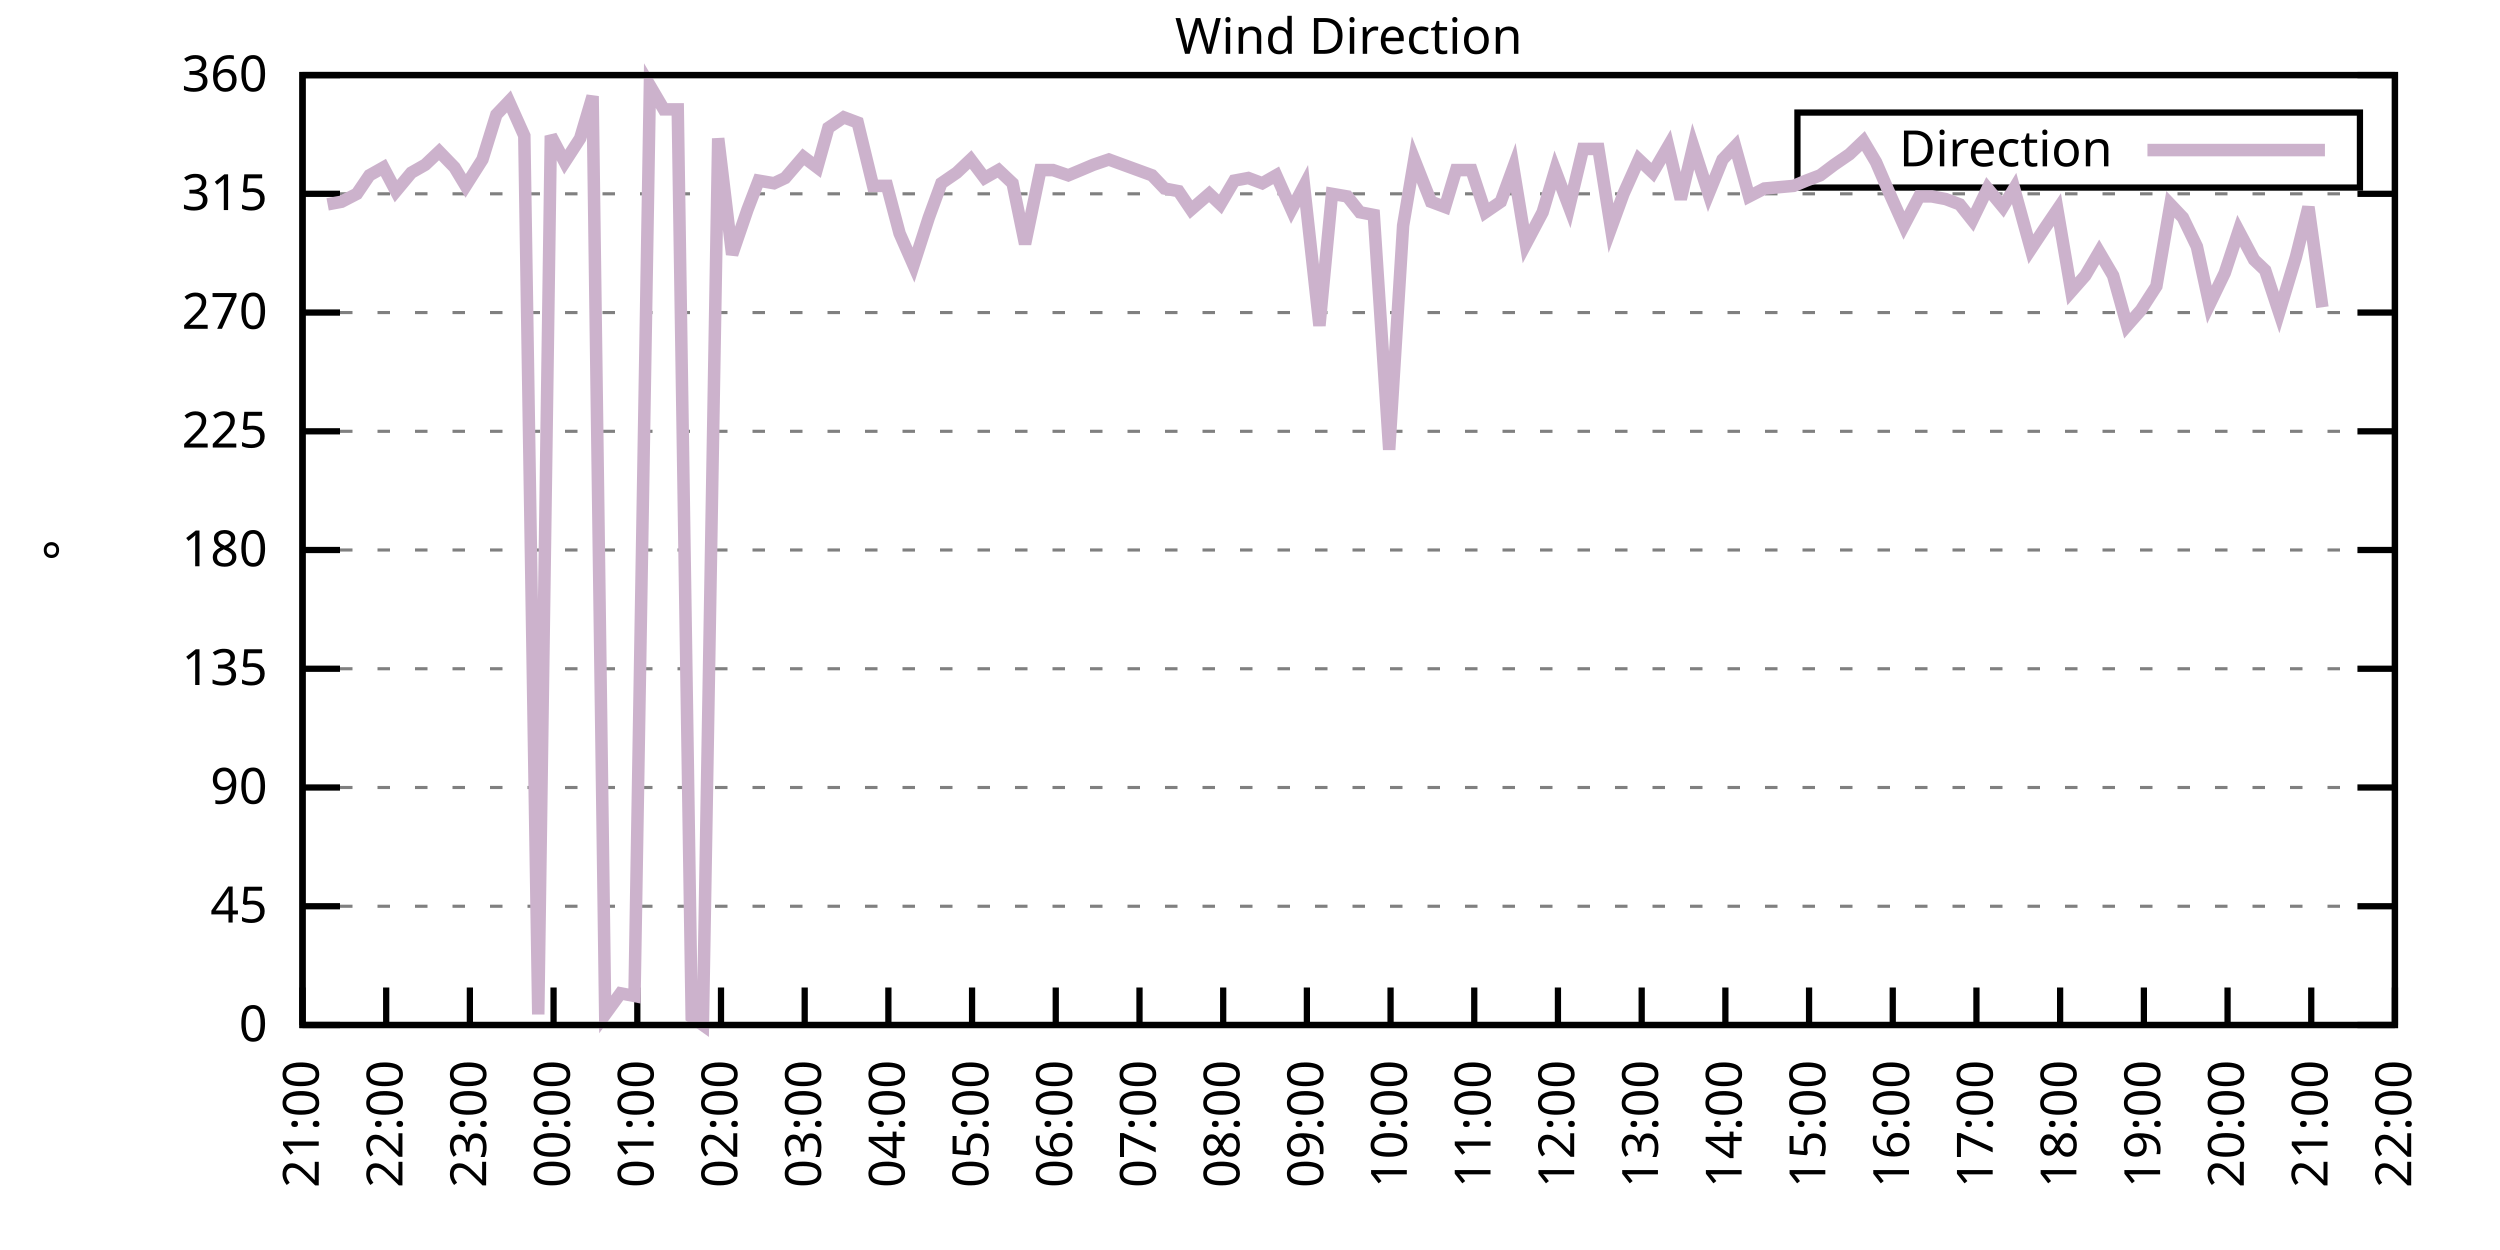
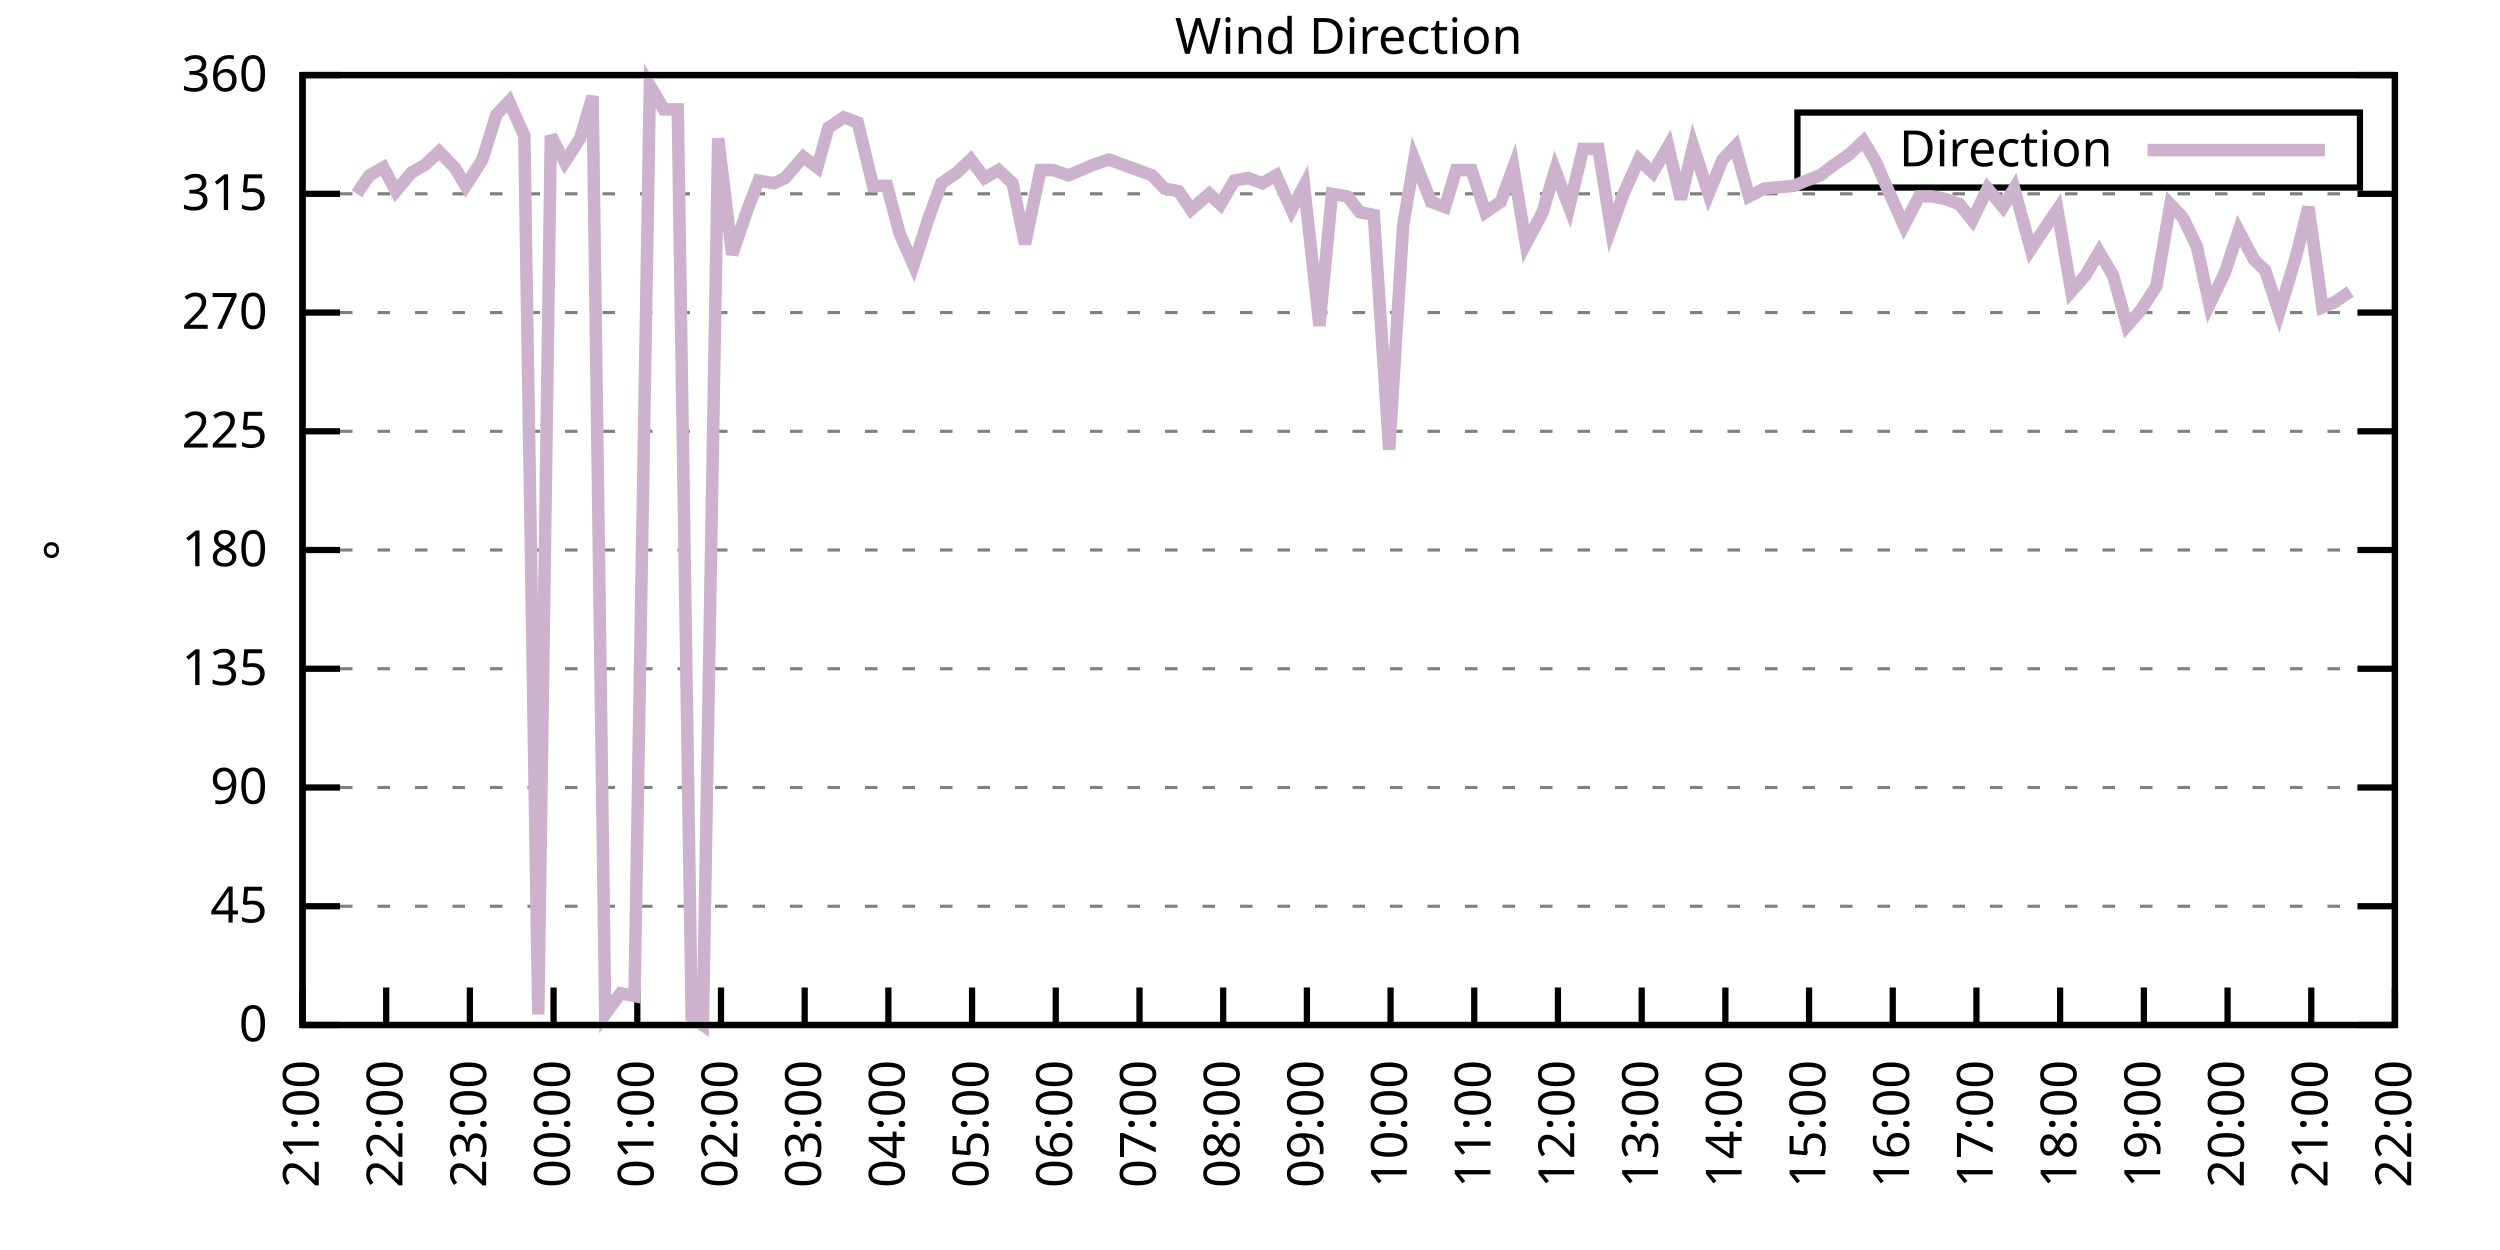
<svg xmlns="http://www.w3.org/2000/svg" xmlns:xlink="http://www.w3.org/1999/xlink" width="400" height="200" viewBox="0 0 400 200">
  <g id="gnuplot_canvas">
    <rect x="0" y="0" width="400" height="200" fill="none" />
    <defs>
      <circle id="gpDot" r="0.5" stroke-width="0.5" stroke="currentColor" />
      <path id="gpPt0" stroke-width="0.333" stroke="currentColor" d="M-1,0 h2 M0,-1 v2" />
      <path id="gpPt1" stroke-width="0.333" stroke="currentColor" d="M-1,-1 L1,1 M1,-1 L-1,1" />
      <path id="gpPt2" stroke-width="0.333" stroke="currentColor" d="M-1,0 L1,0 M0,-1 L0,1 M-1,-1 L1,1 M-1,1 L1,-1" />
      <rect id="gpPt3" stroke-width="0.333" stroke="currentColor" x="-1" y="-1" width="2" height="2" />
      <rect id="gpPt4" stroke-width="0.333" stroke="currentColor" fill="currentColor" x="-1" y="-1" width="2" height="2" />
      <circle id="gpPt5" stroke-width="0.333" stroke="currentColor" cx="0" cy="0" r="1" />
      <use xlink:href="#gpPt5" id="gpPt6" fill="currentColor" stroke="none" />
      <path id="gpPt7" stroke-width="0.333" stroke="currentColor" d="M0,-1.33 L-1.33,0.67 L1.33,0.67 z" />
      <use xlink:href="#gpPt7" id="gpPt8" fill="currentColor" stroke="none" />
      <use xlink:href="#gpPt7" id="gpPt9" stroke="currentColor" transform="rotate(180)" />
      <use xlink:href="#gpPt9" id="gpPt10" fill="currentColor" stroke="none" />
      <use xlink:href="#gpPt3" id="gpPt11" stroke="currentColor" transform="rotate(45)" />
      <use xlink:href="#gpPt11" id="gpPt12" fill="currentColor" stroke="none" />
      <path id="gpPt13" stroke-width="0.333" stroke="currentColor" d="M0,1.330 L1.265,0.411 L0.782,-1.067 L-0.782,-1.076 L-1.265,0.411 z" />
      <use xlink:href="#gpPt13" id="gpPt14" fill="currentColor" stroke="none" />
      <filter id="textbox" filterUnits="objectBoundingBox" x="0" y="0" height="1" width="1">
        <feFlood flood-color="white" flood-opacity="1" result="bgnd" />
        <feComposite in="SourceGraphic" in2="bgnd" operator="atop" />
      </filter>
      <filter id="greybox" filterUnits="objectBoundingBox" x="0" y="0" height="1" width="1">
        <feFlood flood-color="lightgrey" flood-opacity="1" result="grey" />
        <feComposite in="SourceGraphic" in2="grey" operator="atop" />
      </filter>
    </defs>
    <g fill="none" color="white" stroke="currentColor" stroke-width="1.00" stroke-linecap="butt" stroke-linejoin="miter">
</g>
    <g fill="none" color="black" stroke="currentColor" stroke-width="1.00" stroke-linecap="butt" stroke-linejoin="miter">
      <g stroke="none" shape-rendering="crispEdges">
        <polygon fill="rgb(255, 255, 255)" points="48.40,164.00 383.18,164.00 383.18,12.02 48.40,12.02 " />
      </g>
    </g>
    <g fill="none" color="black" stroke="currentColor" stroke-width="1.00" stroke-linecap="butt" stroke-linejoin="miter">
</g>
    <g fill="none" color="black" stroke="black" stroke-width="0.50" stroke-linecap="butt" stroke-linejoin="miter">
</g>
    <g fill="none" color="gray" stroke="currentColor" stroke-width="0.50" stroke-linecap="butt" stroke-linejoin="miter">
      <path stroke="gray" stroke-dasharray="2,4" class="gridline" d="M48.40,164.00 L383.19,164.00  " />
    </g>
    <g fill="none" color="gray" stroke="gray" stroke-width="1.00" stroke-linecap="butt" stroke-linejoin="miter">
</g>
    <g fill="none" color="black" stroke="currentColor" stroke-width="1.00" stroke-linecap="butt" stroke-linejoin="miter">
      <path stroke="black" d="M48.40,164.00 L54.40,164.00 M383.19,164.00 L377.19,164.00  " />
      <g transform="translate(42.80,166.60)" stroke="none" fill="black" font-family="Sans" font-size="8.00" text-anchor="end">
        <text>
          <tspan font-family="Sans"> 0</tspan>
        </text>
      </g>
    </g>
    <g fill="none" color="black" stroke="currentColor" stroke-width="1.00" stroke-linecap="butt" stroke-linejoin="miter">
</g>
    <g fill="none" color="black" stroke="black" stroke-width="0.50" stroke-linecap="butt" stroke-linejoin="miter">
</g>
    <g fill="none" color="gray" stroke="currentColor" stroke-width="0.50" stroke-linecap="butt" stroke-linejoin="miter">
      <path stroke="gray" stroke-dasharray="2,4" class="gridline" d="M48.40,145.00 L383.19,145.00  " />
    </g>
    <g fill="none" color="gray" stroke="gray" stroke-width="1.00" stroke-linecap="butt" stroke-linejoin="miter">
</g>
    <g fill="none" color="black" stroke="currentColor" stroke-width="1.00" stroke-linecap="butt" stroke-linejoin="miter">
      <path stroke="black" d="M48.40,145.00 L54.40,145.00 M383.19,145.00 L377.19,145.00  " />
      <g transform="translate(42.80,147.60)" stroke="none" fill="black" font-family="Sans" font-size="8.00" text-anchor="end">
        <text>
          <tspan font-family="Sans"> 45</tspan>
        </text>
      </g>
    </g>
    <g fill="none" color="black" stroke="currentColor" stroke-width="1.00" stroke-linecap="butt" stroke-linejoin="miter">
</g>
    <g fill="none" color="black" stroke="black" stroke-width="0.50" stroke-linecap="butt" stroke-linejoin="miter">
</g>
    <g fill="none" color="gray" stroke="currentColor" stroke-width="0.50" stroke-linecap="butt" stroke-linejoin="miter">
      <path stroke="gray" stroke-dasharray="2,4" class="gridline" d="M48.40,126.00 L383.19,126.00  " />
    </g>
    <g fill="none" color="gray" stroke="gray" stroke-width="1.00" stroke-linecap="butt" stroke-linejoin="miter">
</g>
    <g fill="none" color="black" stroke="currentColor" stroke-width="1.00" stroke-linecap="butt" stroke-linejoin="miter">
      <path stroke="black" d="M48.40,126.00 L54.40,126.00 M383.19,126.00 L377.19,126.00  " />
      <g transform="translate(42.80,128.60)" stroke="none" fill="black" font-family="Sans" font-size="8.00" text-anchor="end">
        <text>
          <tspan font-family="Sans"> 90</tspan>
        </text>
      </g>
    </g>
    <g fill="none" color="black" stroke="currentColor" stroke-width="1.00" stroke-linecap="butt" stroke-linejoin="miter">
</g>
    <g fill="none" color="black" stroke="black" stroke-width="0.50" stroke-linecap="butt" stroke-linejoin="miter">
</g>
    <g fill="none" color="gray" stroke="currentColor" stroke-width="0.50" stroke-linecap="butt" stroke-linejoin="miter">
      <path stroke="gray" stroke-dasharray="2,4" class="gridline" d="M48.40,107.00 L383.19,107.00  " />
    </g>
    <g fill="none" color="gray" stroke="gray" stroke-width="1.00" stroke-linecap="butt" stroke-linejoin="miter">
</g>
    <g fill="none" color="black" stroke="currentColor" stroke-width="1.00" stroke-linecap="butt" stroke-linejoin="miter">
      <path stroke="black" d="M48.40,107.00 L54.40,107.00 M383.19,107.00 L377.19,107.00  " />
      <g transform="translate(42.80,109.60)" stroke="none" fill="black" font-family="Sans" font-size="8.00" text-anchor="end">
        <text>
          <tspan font-family="Sans"> 135</tspan>
        </text>
      </g>
    </g>
    <g fill="none" color="black" stroke="currentColor" stroke-width="1.00" stroke-linecap="butt" stroke-linejoin="miter">
</g>
    <g fill="none" color="black" stroke="black" stroke-width="0.50" stroke-linecap="butt" stroke-linejoin="miter">
</g>
    <g fill="none" color="gray" stroke="currentColor" stroke-width="0.50" stroke-linecap="butt" stroke-linejoin="miter">
      <path stroke="gray" stroke-dasharray="2,4" class="gridline" d="M48.40,88.00 L383.19,88.00  " />
    </g>
    <g fill="none" color="gray" stroke="gray" stroke-width="1.00" stroke-linecap="butt" stroke-linejoin="miter">
</g>
    <g fill="none" color="black" stroke="currentColor" stroke-width="1.00" stroke-linecap="butt" stroke-linejoin="miter">
      <path stroke="black" d="M48.40,88.00 L54.40,88.00 M383.19,88.00 L377.19,88.00  " />
      <g transform="translate(42.80,90.60)" stroke="none" fill="black" font-family="Sans" font-size="8.00" text-anchor="end">
        <text>
          <tspan font-family="Sans"> 180</tspan>
        </text>
      </g>
    </g>
    <g fill="none" color="black" stroke="currentColor" stroke-width="1.00" stroke-linecap="butt" stroke-linejoin="miter">
</g>
    <g fill="none" color="black" stroke="black" stroke-width="0.50" stroke-linecap="butt" stroke-linejoin="miter">
</g>
    <g fill="none" color="gray" stroke="currentColor" stroke-width="0.50" stroke-linecap="butt" stroke-linejoin="miter">
      <path stroke="gray" stroke-dasharray="2,4" class="gridline" d="M48.40,69.01 L383.19,69.01  " />
    </g>
    <g fill="none" color="gray" stroke="gray" stroke-width="1.00" stroke-linecap="butt" stroke-linejoin="miter">
</g>
    <g fill="none" color="black" stroke="currentColor" stroke-width="1.00" stroke-linecap="butt" stroke-linejoin="miter">
      <path stroke="black" d="M48.40,69.01 L54.40,69.01 M383.19,69.01 L377.19,69.01  " />
      <g transform="translate(42.80,71.61)" stroke="none" fill="black" font-family="Sans" font-size="8.00" text-anchor="end">
        <text>
          <tspan font-family="Sans"> 225</tspan>
        </text>
      </g>
    </g>
    <g fill="none" color="black" stroke="currentColor" stroke-width="1.00" stroke-linecap="butt" stroke-linejoin="miter">
</g>
    <g fill="none" color="black" stroke="black" stroke-width="0.50" stroke-linecap="butt" stroke-linejoin="miter">
</g>
    <g fill="none" color="gray" stroke="currentColor" stroke-width="0.50" stroke-linecap="butt" stroke-linejoin="miter">
      <path stroke="gray" stroke-dasharray="2,4" class="gridline" d="M48.40,50.01 L383.19,50.01  " />
    </g>
    <g fill="none" color="gray" stroke="gray" stroke-width="1.00" stroke-linecap="butt" stroke-linejoin="miter">
</g>
    <g fill="none" color="black" stroke="currentColor" stroke-width="1.00" stroke-linecap="butt" stroke-linejoin="miter">
      <path stroke="black" d="M48.40,50.01 L54.40,50.01 M383.19,50.01 L377.19,50.01  " />
      <g transform="translate(42.80,52.61)" stroke="none" fill="black" font-family="Sans" font-size="8.00" text-anchor="end">
        <text>
          <tspan font-family="Sans"> 270</tspan>
        </text>
      </g>
    </g>
    <g fill="none" color="black" stroke="currentColor" stroke-width="1.00" stroke-linecap="butt" stroke-linejoin="miter">
</g>
    <g fill="none" color="black" stroke="black" stroke-width="0.50" stroke-linecap="butt" stroke-linejoin="miter">
</g>
    <g fill="none" color="gray" stroke="currentColor" stroke-width="0.50" stroke-linecap="butt" stroke-linejoin="miter">
      <path stroke="gray" stroke-dasharray="2,4" class="gridline" d="M48.40,31.01 L383.19,31.01  " />
    </g>
    <g fill="none" color="gray" stroke="gray" stroke-width="1.00" stroke-linecap="butt" stroke-linejoin="miter">
</g>
    <g fill="none" color="black" stroke="currentColor" stroke-width="1.00" stroke-linecap="butt" stroke-linejoin="miter">
      <path stroke="black" d="M48.40,31.01 L54.40,31.01 M383.19,31.01 L377.19,31.01  " />
      <g transform="translate(42.80,33.61)" stroke="none" fill="black" font-family="Sans" font-size="8.00" text-anchor="end">
        <text>
          <tspan font-family="Sans"> 315</tspan>
        </text>
      </g>
    </g>
    <g fill="none" color="black" stroke="currentColor" stroke-width="1.00" stroke-linecap="butt" stroke-linejoin="miter">
</g>
    <g fill="none" color="black" stroke="black" stroke-width="0.50" stroke-linecap="butt" stroke-linejoin="miter">
</g>
    <g fill="none" color="gray" stroke="currentColor" stroke-width="0.50" stroke-linecap="butt" stroke-linejoin="miter">
      <path stroke="gray" stroke-dasharray="2,4" class="gridline" d="M48.40,12.01 L383.19,12.01  " />
    </g>
    <g fill="none" color="gray" stroke="gray" stroke-width="1.00" stroke-linecap="butt" stroke-linejoin="miter">
</g>
    <g fill="none" color="black" stroke="currentColor" stroke-width="1.00" stroke-linecap="butt" stroke-linejoin="miter">
      <path stroke="black" d="M48.40,12.01 L54.40,12.01 M383.19,12.01 L377.19,12.01  " />
      <g transform="translate(42.80,14.61)" stroke="none" fill="black" font-family="Sans" font-size="8.00" text-anchor="end">
        <text>
          <tspan font-family="Sans"> 360</tspan>
        </text>
      </g>
    </g>
    <g fill="none" color="black" stroke="currentColor" stroke-width="1.00" stroke-linecap="butt" stroke-linejoin="miter">
      <path stroke="black" d="M48.40,164.00 L48.40,158.00  " />
      <g transform="translate(51.00,169.60) rotate(270.00)" stroke="none" fill="black" font-family="Sans" font-size="8.00" text-anchor="end">
        <text>
          <tspan font-family="Sans">21:00</tspan>
        </text>
      </g>
    </g>
    <g fill="none" color="black" stroke="currentColor" stroke-width="1.00" stroke-linecap="butt" stroke-linejoin="miter">
      <path stroke="black" d="M61.79,164.00 L61.79,158.00  " />
      <g transform="translate(64.39,169.60) rotate(270.00)" stroke="none" fill="black" font-family="Sans" font-size="8.00" text-anchor="end">
        <text>
          <tspan font-family="Sans">22:00</tspan>
        </text>
      </g>
    </g>
    <g fill="none" color="black" stroke="currentColor" stroke-width="1.00" stroke-linecap="butt" stroke-linejoin="miter">
      <path stroke="black" d="M75.18,164.00 L75.18,158.00  " />
      <g transform="translate(77.78,169.60) rotate(270.00)" stroke="none" fill="black" font-family="Sans" font-size="8.00" text-anchor="end">
        <text>
          <tspan font-family="Sans">23:00</tspan>
        </text>
      </g>
    </g>
    <g fill="none" color="black" stroke="currentColor" stroke-width="1.00" stroke-linecap="butt" stroke-linejoin="miter">
      <path stroke="black" d="M88.57,164.00 L88.57,158.00  " />
      <g transform="translate(91.17,169.60) rotate(270.00)" stroke="none" fill="black" font-family="Sans" font-size="8.00" text-anchor="end">
        <text>
          <tspan font-family="Sans">00:00</tspan>
        </text>
      </g>
    </g>
    <g fill="none" color="black" stroke="currentColor" stroke-width="1.00" stroke-linecap="butt" stroke-linejoin="miter">
      <path stroke="black" d="M101.97,164.00 L101.97,158.00  " />
      <g transform="translate(104.57,169.60) rotate(270.00)" stroke="none" fill="black" font-family="Sans" font-size="8.00" text-anchor="end">
        <text>
          <tspan font-family="Sans">01:00</tspan>
        </text>
      </g>
    </g>
    <g fill="none" color="black" stroke="currentColor" stroke-width="1.00" stroke-linecap="butt" stroke-linejoin="miter">
      <path stroke="black" d="M115.36,164.00 L115.36,158.00  " />
      <g transform="translate(117.96,169.60) rotate(270.00)" stroke="none" fill="black" font-family="Sans" font-size="8.00" text-anchor="end">
        <text>
          <tspan font-family="Sans">02:00</tspan>
        </text>
      </g>
    </g>
    <g fill="none" color="black" stroke="currentColor" stroke-width="1.00" stroke-linecap="butt" stroke-linejoin="miter">
      <path stroke="black" d="M128.75,164.00 L128.75,158.00  " />
      <g transform="translate(131.35,169.60) rotate(270.00)" stroke="none" fill="black" font-family="Sans" font-size="8.00" text-anchor="end">
        <text>
          <tspan font-family="Sans">03:00</tspan>
        </text>
      </g>
    </g>
    <g fill="none" color="black" stroke="currentColor" stroke-width="1.00" stroke-linecap="butt" stroke-linejoin="miter">
      <path stroke="black" d="M142.14,164.00 L142.14,158.00  " />
      <g transform="translate(144.74,169.60) rotate(270.00)" stroke="none" fill="black" font-family="Sans" font-size="8.00" text-anchor="end">
        <text>
          <tspan font-family="Sans">04:00</tspan>
        </text>
      </g>
    </g>
    <g fill="none" color="black" stroke="currentColor" stroke-width="1.00" stroke-linecap="butt" stroke-linejoin="miter">
      <path stroke="black" d="M155.53,164.00 L155.53,158.00  " />
      <g transform="translate(158.13,169.60) rotate(270.00)" stroke="none" fill="black" font-family="Sans" font-size="8.00" text-anchor="end">
        <text>
          <tspan font-family="Sans">05:00</tspan>
        </text>
      </g>
    </g>
    <g fill="none" color="black" stroke="currentColor" stroke-width="1.00" stroke-linecap="butt" stroke-linejoin="miter">
      <path stroke="black" d="M168.92,164.00 L168.92,158.00  " />
      <g transform="translate(171.52,169.60) rotate(270.00)" stroke="none" fill="black" font-family="Sans" font-size="8.00" text-anchor="end">
        <text>
          <tspan font-family="Sans">06:00</tspan>
        </text>
      </g>
    </g>
    <g fill="none" color="black" stroke="currentColor" stroke-width="1.00" stroke-linecap="butt" stroke-linejoin="miter">
      <path stroke="black" d="M182.32,164.00 L182.32,158.00  " />
      <g transform="translate(184.92,169.60) rotate(270.00)" stroke="none" fill="black" font-family="Sans" font-size="8.00" text-anchor="end">
        <text>
          <tspan font-family="Sans">07:00</tspan>
        </text>
      </g>
    </g>
    <g fill="none" color="black" stroke="currentColor" stroke-width="1.00" stroke-linecap="butt" stroke-linejoin="miter">
      <path stroke="black" d="M195.71,164.00 L195.71,158.00  " />
      <g transform="translate(198.31,169.60) rotate(270.00)" stroke="none" fill="black" font-family="Sans" font-size="8.00" text-anchor="end">
        <text>
          <tspan font-family="Sans">08:00</tspan>
        </text>
      </g>
    </g>
    <g fill="none" color="black" stroke="currentColor" stroke-width="1.00" stroke-linecap="butt" stroke-linejoin="miter">
      <path stroke="black" d="M209.10,164.00 L209.10,158.00  " />
      <g transform="translate(211.70,169.60) rotate(270.00)" stroke="none" fill="black" font-family="Sans" font-size="8.00" text-anchor="end">
        <text>
          <tspan font-family="Sans">09:00</tspan>
        </text>
      </g>
    </g>
    <g fill="none" color="black" stroke="currentColor" stroke-width="1.00" stroke-linecap="butt" stroke-linejoin="miter">
      <path stroke="black" d="M222.49,164.00 L222.49,158.00  " />
      <g transform="translate(225.09,169.60) rotate(270.00)" stroke="none" fill="black" font-family="Sans" font-size="8.00" text-anchor="end">
        <text>
          <tspan font-family="Sans">10:00</tspan>
        </text>
      </g>
    </g>
    <g fill="none" color="black" stroke="currentColor" stroke-width="1.00" stroke-linecap="butt" stroke-linejoin="miter">
      <path stroke="black" d="M235.88,164.00 L235.88,158.00  " />
      <g transform="translate(238.48,169.60) rotate(270.00)" stroke="none" fill="black" font-family="Sans" font-size="8.00" text-anchor="end">
        <text>
          <tspan font-family="Sans">11:00</tspan>
        </text>
      </g>
    </g>
    <g fill="none" color="black" stroke="currentColor" stroke-width="1.00" stroke-linecap="butt" stroke-linejoin="miter">
      <path stroke="black" d="M249.27,164.00 L249.27,158.00  " />
      <g transform="translate(251.87,169.60) rotate(270.00)" stroke="none" fill="black" font-family="Sans" font-size="8.00" text-anchor="end">
        <text>
          <tspan font-family="Sans">12:00</tspan>
        </text>
      </g>
    </g>
    <g fill="none" color="black" stroke="currentColor" stroke-width="1.00" stroke-linecap="butt" stroke-linejoin="miter">
      <path stroke="black" d="M262.67,164.00 L262.67,158.00  " />
      <g transform="translate(265.27,169.60) rotate(270.00)" stroke="none" fill="black" font-family="Sans" font-size="8.00" text-anchor="end">
        <text>
          <tspan font-family="Sans">13:00</tspan>
        </text>
      </g>
    </g>
    <g fill="none" color="black" stroke="currentColor" stroke-width="1.00" stroke-linecap="butt" stroke-linejoin="miter">
      <path stroke="black" d="M276.06,164.00 L276.06,158.00  " />
      <g transform="translate(278.66,169.60) rotate(270.00)" stroke="none" fill="black" font-family="Sans" font-size="8.00" text-anchor="end">
        <text>
          <tspan font-family="Sans">14:00</tspan>
        </text>
      </g>
    </g>
    <g fill="none" color="black" stroke="currentColor" stroke-width="1.00" stroke-linecap="butt" stroke-linejoin="miter">
      <path stroke="black" d="M289.45,164.00 L289.45,158.00  " />
      <g transform="translate(292.05,169.60) rotate(270.00)" stroke="none" fill="black" font-family="Sans" font-size="8.00" text-anchor="end">
        <text>
          <tspan font-family="Sans">15:00</tspan>
        </text>
      </g>
    </g>
    <g fill="none" color="black" stroke="currentColor" stroke-width="1.00" stroke-linecap="butt" stroke-linejoin="miter">
      <path stroke="black" d="M302.84,164.00 L302.84,158.00  " />
      <g transform="translate(305.44,169.60) rotate(270.00)" stroke="none" fill="black" font-family="Sans" font-size="8.00" text-anchor="end">
        <text>
          <tspan font-family="Sans">16:00</tspan>
        </text>
      </g>
    </g>
    <g fill="none" color="black" stroke="currentColor" stroke-width="1.00" stroke-linecap="butt" stroke-linejoin="miter">
      <path stroke="black" d="M316.23,164.00 L316.23,158.00  " />
      <g transform="translate(318.83,169.60) rotate(270.00)" stroke="none" fill="black" font-family="Sans" font-size="8.00" text-anchor="end">
        <text>
          <tspan font-family="Sans">17:00</tspan>
        </text>
      </g>
    </g>
    <g fill="none" color="black" stroke="currentColor" stroke-width="1.00" stroke-linecap="butt" stroke-linejoin="miter">
      <path stroke="black" d="M329.62,164.00 L329.62,158.00  " />
      <g transform="translate(332.22,169.60) rotate(270.00)" stroke="none" fill="black" font-family="Sans" font-size="8.00" text-anchor="end">
        <text>
          <tspan font-family="Sans">18:00</tspan>
        </text>
      </g>
    </g>
    <g fill="none" color="black" stroke="currentColor" stroke-width="1.00" stroke-linecap="butt" stroke-linejoin="miter">
      <path stroke="black" d="M343.02,164.00 L343.02,158.00  " />
      <g transform="translate(345.62,169.60) rotate(270.00)" stroke="none" fill="black" font-family="Sans" font-size="8.00" text-anchor="end">
        <text>
          <tspan font-family="Sans">19:00</tspan>
        </text>
      </g>
    </g>
    <g fill="none" color="black" stroke="currentColor" stroke-width="1.00" stroke-linecap="butt" stroke-linejoin="miter">
      <path stroke="black" d="M356.41,164.00 L356.41,158.00  " />
      <g transform="translate(359.01,169.60) rotate(270.00)" stroke="none" fill="black" font-family="Sans" font-size="8.00" text-anchor="end">
        <text>
          <tspan font-family="Sans">20:00</tspan>
        </text>
      </g>
    </g>
    <g fill="none" color="black" stroke="currentColor" stroke-width="1.00" stroke-linecap="butt" stroke-linejoin="miter">
      <path stroke="black" d="M369.80,164.00 L369.80,158.00  " />
      <g transform="translate(372.40,169.60) rotate(270.00)" stroke="none" fill="black" font-family="Sans" font-size="8.00" text-anchor="end">
        <text>
          <tspan font-family="Sans">21:00</tspan>
        </text>
      </g>
    </g>
    <g fill="none" color="black" stroke="currentColor" stroke-width="1.00" stroke-linecap="butt" stroke-linejoin="miter">
      <path stroke="black" d="M383.19,164.00 L383.19,158.00  " />
      <g transform="translate(385.79,169.60) rotate(270.00)" stroke="none" fill="black" font-family="Sans" font-size="8.00" text-anchor="end">
        <text>
          <tspan font-family="Sans">22:00</tspan>
        </text>
      </g>
    </g>
    <g fill="none" color="black" stroke="currentColor" stroke-width="1.00" stroke-linecap="butt" stroke-linejoin="miter">
</g>
    <g fill="none" color="black" stroke="currentColor" stroke-width="1.00" stroke-linecap="butt" stroke-linejoin="miter">
      <path stroke="black" d="M48.40,12.01 L48.40,164.00 L383.19,164.00 L383.19,12.01 L48.40,12.01 Z  " />
    </g>
    <g fill="none" color="black" stroke="currentColor" stroke-width="1.00" stroke-linecap="butt" stroke-linejoin="miter">
</g>
    <g fill="none" color="black" stroke="currentColor" stroke-width="1.00" stroke-linecap="butt" stroke-linejoin="miter">
      <path stroke="black" d="M287.59,30.01 L287.59,18.01 L377.59,18.01 L377.59,30.01 L287.59,30.01 Z  " />
    </g>
    <g id="Wind_direction_plot_1">
      <g fill="none" color="white" stroke="black" stroke-width="2.00" stroke-linecap="butt" stroke-linejoin="miter">
</g>
      <g fill="none" color="black" stroke="currentColor" stroke-width="2.00" stroke-linecap="butt" stroke-linejoin="miter">
        <g transform="translate(337.99,26.61)" stroke="none" fill="black" font-family="Sans" font-size="8.00" text-anchor="end">
          <text>
            <tspan font-family="Sans">Direction</tspan>
          </text>
        </g>
      </g>
      <g fill="none" color="black" stroke="currentColor" stroke-width="2.00" stroke-linecap="butt" stroke-linejoin="miter">
-         <path stroke="rgb(204, 178, 204)" d="M343.59,24.01 L371.99,24.01 M52.42,32.70 L54.65,32.28 L57.10,31.01 L59.11,28.05 L61.35,26.79 L63.35,30.59   L65.81,27.63 L68.04,26.36 L70.27,24.25 L72.73,26.79 L74.51,29.74 L77.19,25.52 L79.42,18.34 L81.43,16.23   L83.89,21.72 L86.12,162.31 L88.13,21.72 L90.36,25.94 L92.82,22.14 L94.82,15.39 L96.83,162.31 L99.29,158.93   L101.52,159.36 L103.98,13.70 L106.21,17.50 L108.44,17.50 L110.67,162.73 L112.46,164.00 L114.91,22.14 L117.14,40.72   L119.60,33.54 L121.38,28.90 L123.84,29.32 L125.62,28.48 L128.53,25.10 L130.76,26.79 L132.54,20.45 L135.00,18.77   L137.23,19.61 L139.69,29.74 L141.92,29.74 L143.93,37.34 L146.16,42.41 L148.61,34.81 L150.62,29.32 L153.08,27.63   L155.31,25.52 L157.54,28.48 L159.77,27.21 L162.01,29.32 L164.01,39.03 L166.47,27.21 L168.48,27.21 L170.93,28.05   L172.94,27.21 L174.95,26.36 L177.41,25.52 L184.32,28.05 L186.33,30.16 L188.57,30.59 L190.57,33.54 L193.48,31.01   L195.26,32.70 L197.49,28.90 L199.73,28.48 L201.96,29.32 L204.19,28.05 L206.64,33.54 L208.65,29.74 L211.11,52.12   L213.12,31.01 L215.57,31.43 L217.58,33.96 L219.81,34.39 L222.27,71.96 L224.50,36.08 L226.29,25.52 L228.96,32.28   L231.20,33.12 L232.98,27.21 L235.44,27.21 L237.67,33.96 L240.12,32.28 L242.13,26.79 L244.14,39.03 L246.82,33.96   L248.83,27.21 L251.06,33.12 L253.29,23.83 L255.75,23.83 L257.76,36.50 L259.76,31.01 L262.22,25.52 L264.45,27.63   L266.91,23.41 L268.92,31.85 L270.92,23.41 L273.38,31.01 L275.61,25.52 L277.62,23.41 L279.85,31.43 L282.31,30.16   L286.99,29.74 L289.00,28.90 L291.23,28.05 L293.47,26.36 L295.92,24.68 L298.15,22.56 L300.16,25.94 L302.17,30.59   L304.63,36.08 L307.08,31.43 L309.09,31.43 L311.32,31.85 L313.55,32.70 L315.56,35.23 L318.02,30.16 L320.47,33.12   L322.26,30.16 L324.94,39.87 L327.17,36.50 L329.18,33.54 L331.41,46.63 L333.64,44.10 L335.87,40.30 L338.10,44.10   L340.34,52.12 L342.57,49.59 L345.02,45.79 L347.26,32.70 L349.26,34.81 L351.50,39.45 L353.51,48.74 L355.96,43.67   L358.19,36.92 L360.65,41.56 L362.43,43.25 L364.66,50.01 L367.34,41.14 L369.35,33.12 L371.58,49.16  " />
+         <path stroke="rgb(204, 178, 204)" d="M343.59,24.01 L371.99,24.01 M57.10,31.01 L59.11,28.05 L61.35,26.79 L63.35,30.59 L65.81,27.63 L68.04,26.36   L70.27,24.25 L72.73,26.79 L74.51,29.74 L77.19,25.52 L79.42,18.34 L81.43,16.23 L83.89,21.72 L86.12,162.31   L88.13,21.72 L90.36,25.94 L92.82,22.14 L94.82,15.39 L96.83,162.31 L99.29,158.93 L101.52,159.36 L103.98,13.70   L106.21,17.50 L108.44,17.50 L110.67,162.73 L112.46,164.00 L114.91,22.14 L117.14,40.72 L119.60,33.54 L121.38,28.90   L123.84,29.32 L125.62,28.48 L128.53,25.10 L130.76,26.79 L132.54,20.45 L135.00,18.77 L137.23,19.61 L139.69,29.74   L141.92,29.74 L143.93,37.34 L146.16,42.41 L148.61,34.81 L150.62,29.32 L153.08,27.63 L155.31,25.52 L157.54,28.48   L159.77,27.21 L162.01,29.32 L164.01,39.03 L166.47,27.21 L168.48,27.21 L170.93,28.05 L172.94,27.21 L174.95,26.36   L177.41,25.52 L184.32,28.05 L186.33,30.16 L188.57,30.59 L190.57,33.54 L193.48,31.01 L195.26,32.70 L197.49,28.90   L199.73,28.48 L201.96,29.32 L204.19,28.05 L206.64,33.54 L208.65,29.74 L211.11,52.12 L213.12,31.01 L215.57,31.43   L217.58,33.96 L219.81,34.39 L222.27,71.96 L224.50,36.08 L226.29,25.52 L228.96,32.28 L231.20,33.12 L232.98,27.21   L235.44,27.21 L237.67,33.96 L240.12,32.28 L242.13,26.79 L244.14,39.03 L246.82,33.96 L248.83,27.21 L251.06,33.12   L253.29,23.83 L255.75,23.83 L257.76,36.50 L259.76,31.01 L262.22,25.52 L264.45,27.63 L266.91,23.41 L268.92,31.85   L270.92,23.41 L273.38,31.01 L275.61,25.52 L277.62,23.41 L279.85,31.43 L282.31,30.16 L286.99,29.74 L289.00,28.90   L291.23,28.05 L293.47,26.36 L295.92,24.68 L298.15,22.56 L300.16,25.94 L302.17,30.59 L304.63,36.08 L307.08,31.43   L309.09,31.43 L311.32,31.85 L313.55,32.70 L315.56,35.23 L318.02,30.16 L320.47,33.12 L322.26,30.16 L324.94,39.87   L327.17,36.50 L329.18,33.54 L331.41,46.63 L333.64,44.10 L335.87,40.30 L338.10,44.10 L340.34,52.12 L342.57,49.59   L345.02,45.79 L347.26,32.70 L349.26,34.81 L351.50,39.45 L353.51,48.74 L355.96,43.67 L358.19,36.92 L360.65,41.56   L362.43,43.25 L364.66,50.01 L367.34,41.14 L369.35,33.12 L371.58,49.16 L373.59,48.32 L376.05,46.63  " />
      </g>
    </g>
    <g fill="none" color="black" stroke="currentColor" stroke-width="2.00" stroke-linecap="butt" stroke-linejoin="miter">
</g>
    <g fill="none" color="black" stroke="black" stroke-width="1.00" stroke-linecap="butt" stroke-linejoin="miter">
</g>
    <g fill="none" color="black" stroke="currentColor" stroke-width="1.00" stroke-linecap="butt" stroke-linejoin="miter">
      <path stroke="black" d="M48.40,12.01 L48.40,164.00 L383.19,164.00 L383.19,12.01 L48.40,12.01 Z  " />
      <g transform="translate(12.80,88.01) rotate(270.00)" stroke="none" fill="black" font-family="Sans" font-size="8.00" text-anchor="middle">
        <text>
          <tspan font-family="Sans">°</tspan>
        </text>
      </g>
    </g>
    <g fill="none" color="black" stroke="currentColor" stroke-width="1.00" stroke-linecap="butt" stroke-linejoin="miter">
</g>
    <g fill="none" color="black" stroke="currentColor" stroke-width="1.00" stroke-linecap="butt" stroke-linejoin="miter">
      <g transform="translate(215.79,8.61)" stroke="none" fill="black" font-family="Sans" font-size="8.00" text-anchor="middle">
        <text>
          <tspan font-family="Sans">Wind Direction</tspan>
        </text>
      </g>
    </g>
    <g fill="none" color="black" stroke="currentColor" stroke-width="1.00" stroke-linecap="butt" stroke-linejoin="miter">
</g>
  </g>
</svg>
